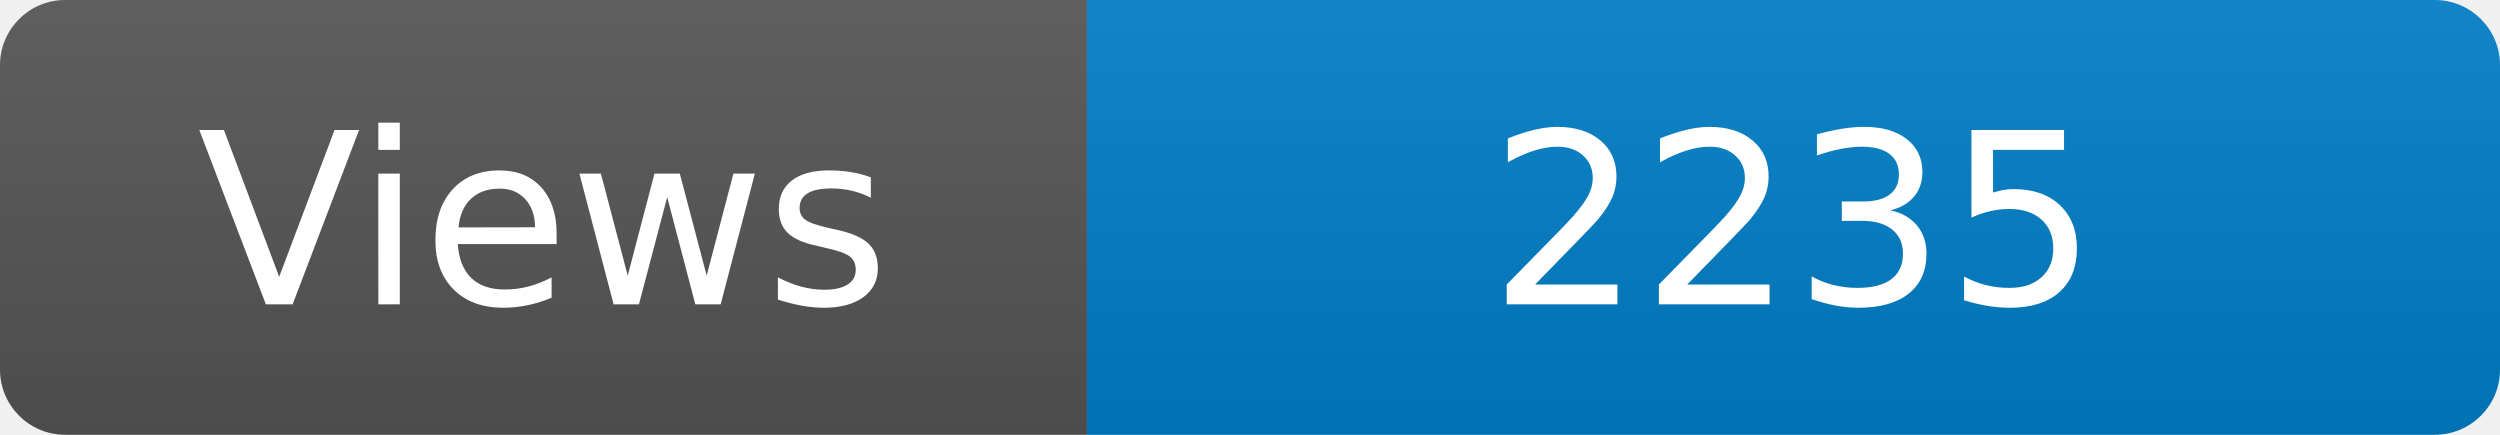
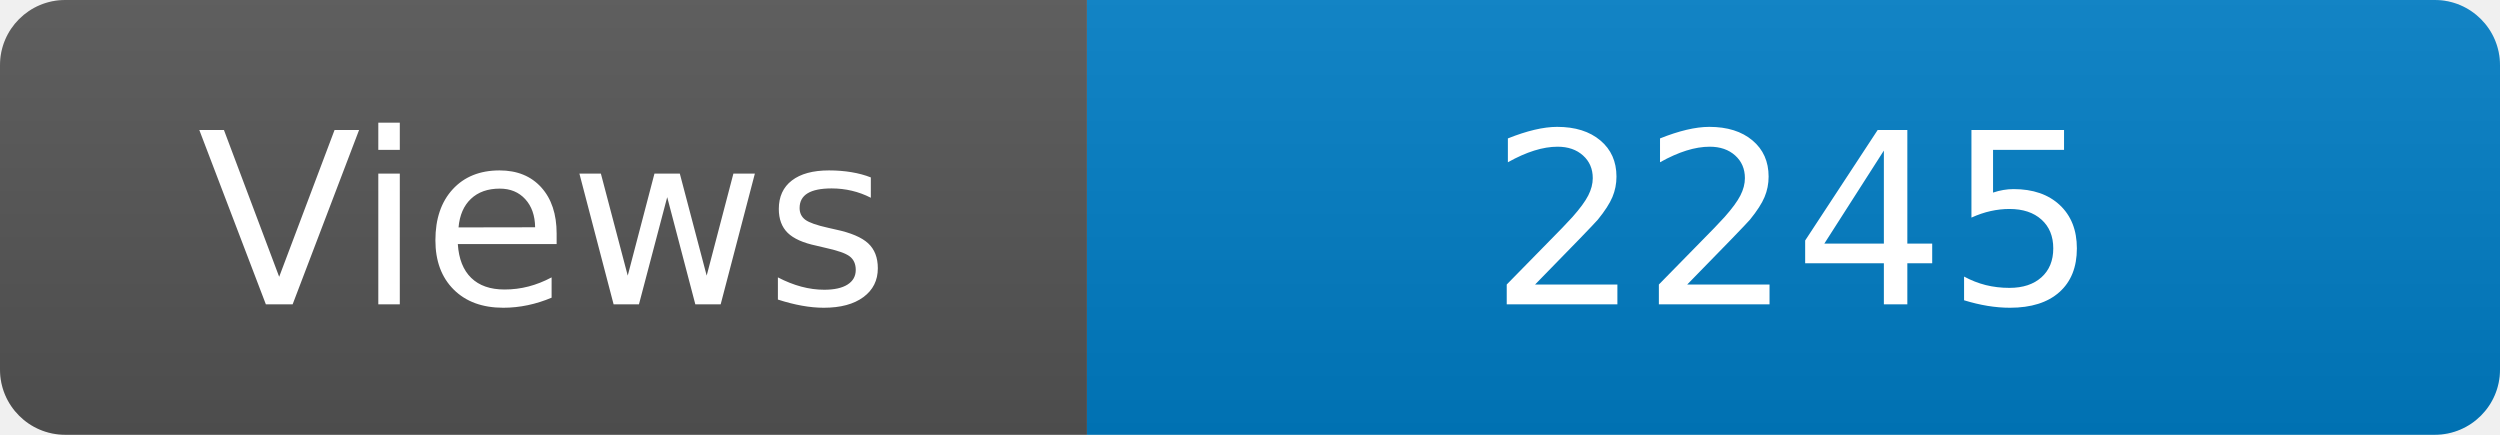
<svg xmlns="http://www.w3.org/2000/svg" width="115" height="20" role="img" aria-label="Maintained?: yes">
  <linearGradient id="s" x2="0" y2="100%">
    <stop offset="0" stop-color="#bbb" stop-opacity=".1" />
    <stop offset="1" stop-opacity=".1" />
  </linearGradient>
  <clipPath id="r">
    <rect width="115" height="20" rx="3" fill="#fff" />
  </clipPath>
  <g clip-path="url(#r)">
    <rect width="50" height="20" fill="#555" />
    <rect x="50" width="160" height="20" fill="#007ec6" />
    <rect width="115" height="20" fill="url(#s)" />
  </g>
  <g fill="#fff" text-anchor="middle" font-family="Verdana,Geneva,DejaVu Sans,sans-serif" font-size="110">
    <text x="250" y="140" transform="scale(.1)" fill="#fff">Views</text>
-     <text x="825" y="140" transform="scale(.1)" fill="#fff">2235</text>
+     <text x="825" y="140" transform="scale(.1)" fill="#fff">2245</text>
  </g>
</svg>
